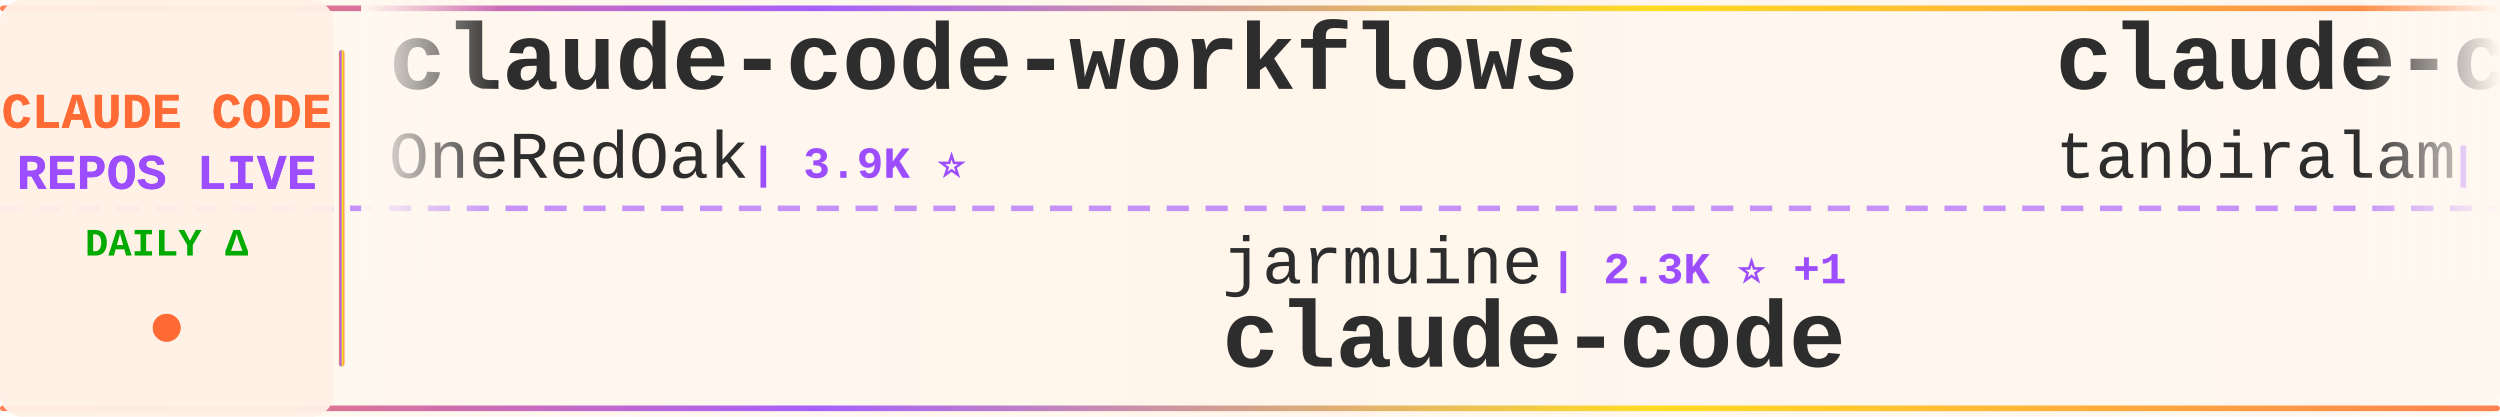
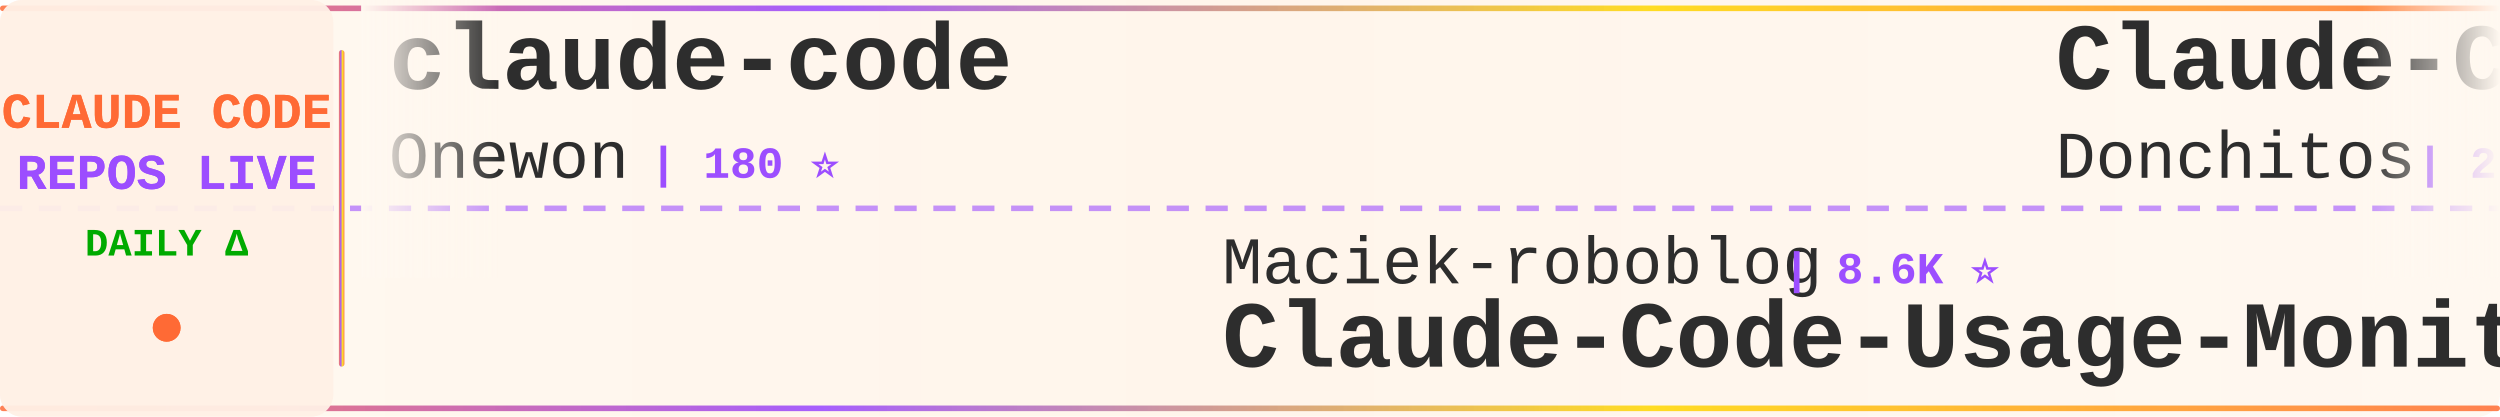
<svg xmlns="http://www.w3.org/2000/svg" width="900" height="150">
  <defs>
    <linearGradient id="tickerBg" x1="0%" y1="0%" x2="100%" y2="0%">
      <stop offset="0%" style="stop-color:#fff8f0;stop-opacity:0.98" />
      <stop offset="50%" style="stop-color:#fff5eb;stop-opacity:1" />
      <stop offset="100%" style="stop-color:#fff8f0;stop-opacity:0.98" />
    </linearGradient>
    <linearGradient id="borderGrad" x1="0%" y1="0%" x2="100%" y2="0%">
      <stop offset="0%" style="stop-color:#FF6B35;stop-opacity:0.85">
        <animate attributeName="stop-opacity" values="0.85;1;0.85" dur="2s" repeatCount="indefinite" />
      </stop>
      <stop offset="33%" style="stop-color:#9C4EFF;stop-opacity:0.9">
        <animate attributeName="stop-opacity" values="0.9;1;0.9" dur="2.2s" repeatCount="indefinite" />
      </stop>
      <stop offset="66%" style="stop-color:#FFD700;stop-opacity:0.85">
        <animate attributeName="stop-opacity" values="0.85;1;0.85" dur="1.8s" repeatCount="indefinite" />
      </stop>
      <stop offset="100%" style="stop-color:#FF6B35;stop-opacity:0.85">
        <animate attributeName="stop-opacity" values="0.85;1;0.85" dur="2s" repeatCount="indefinite" />
      </stop>
    </linearGradient>
    <filter id="textGlow">
      <feGaussianBlur stdDeviation="0.15" result="coloredBlur" />
      <feMerge>
        <feMergeNode in="coloredBlur" />
        <feMergeNode in="SourceGraphic" />
      </feMerge>
    </filter>
    <filter id="metricGlow">
      <feGaussianBlur stdDeviation="0.2" result="coloredBlur" />
      <feMerge>
        <feMergeNode in="coloredBlur" />
        <feMergeNode in="SourceGraphic" />
      </feMerge>
    </filter>
    <linearGradient id="leftFade" x1="0%" y1="0%" x2="100%" y2="0%">
      <stop offset="0%" style="stop-color:#fff8f0;stop-opacity:1" />
      <stop offset="100%" style="stop-color:#fff8f0;stop-opacity:0" />
    </linearGradient>
    <linearGradient id="rightFade" x1="0%" y1="0%" x2="100%" y2="0%">
      <stop offset="0%" style="stop-color:#fff8f0;stop-opacity:0" />
      <stop offset="100%" style="stop-color:#fff8f0;stop-opacity:1" />
    </linearGradient>
  </defs>
  <rect width="900" height="150" fill="url(#tickerBg)" rx="8" />
  <rect x="0" y="2" width="900" height="2" fill="url(#borderGrad)" rx="1" />
  <rect x="0" y="146" width="900" height="2" fill="url(#borderGrad)" rx="1" />
  <line x1="0" y1="75" x2="900" y2="75" stroke="#9C4EFF" stroke-width="2" stroke-dasharray="8 6" opacity="0.6" />
  <rect x="0" y="0" width="120" height="150" fill="#fff0e6" opacity="0.95" rx="8" />
  <text x="60" y="46" font-family="'Courier New', monospace" font-size="18" font-weight="bold" fill="#FF6B35" text-anchor="middle" filter="url(#textGlow)">
    CLAUDE CODE
  </text>
  <text x="60" y="68" font-family="'Courier New', monospace" font-size="18" font-weight="bold" fill="#9C4EFF" text-anchor="middle" filter="url(#textGlow)">
    REPOS LIVE
  </text>
  <text x="60" y="92" font-family="'Courier New', monospace" font-size="14" font-weight="bold" fill="#00aa00" text-anchor="middle">
    DAILY Δ
  </text>
  <circle cx="60" cy="118" r="5" fill="#FF6B35" filter="url(#metricGlow)">
    <animate attributeName="r" values="4;6;4" dur="1.5s" repeatCount="indefinite" />
    <animate attributeName="opacity" values="0.6;1;0.6" dur="1.5s" repeatCount="indefinite" />
  </circle>
  <rect x="122" y="18" width="2" height="114" fill="url(#borderGrad)" rx="1" />
  <clipPath id="tickerClip">
    <rect x="130" y="0" width="770" height="150" />
  </clipPath>
  <g clip-path="url(#tickerClip)">
    <g id="tickerItems">
      <animateTransform attributeName="transform" attributeType="XML" type="translate" from="0 0" to="-3000 0" dur="54s" repeatCount="indefinite" />
      <g transform="translate(0, 0)">
-         <text x="140" y="32" font-family="'Courier New', monospace" font-size="34" font-weight="bold" fill="#2d2d2d">claude-code-workflows</text>
-         <text x="140" y="64" font-family="'Courier New', monospace" font-size="24" font-weight="normal" fill="#2d2d2d" opacity="1.0">OneRedOak</text>
-         <text x="270" y="64" font-family="'Courier New', monospace" font-size="16" font-weight="bold" fill="#9C4EFF"> | 3.9K ⭐</text>
+         <text x="140" y="32" font-family="'Courier New', monospace" font-size="34" font-weight="bold" fill="#2d2d2d">claude-code</text>
+         <text x="140" y="64" font-family="'Courier New', monospace" font-size="24" font-weight="normal" fill="#2d2d2d" opacity="1.0">Onewon</text>
+         <text x="234" y="64" font-family="'Courier New', monospace" font-size="16" font-weight="bold" fill="#9C4EFF"> | 180 ⭐</text>
      </g>
      <g transform="translate(300, 0)">
-         <text x="140" y="102" font-family="'Courier New', monospace" font-size="24" font-weight="normal" fill="#2d2d2d" opacity="1.0">jarmuine</text>
-         <text x="258" y="102" font-family="'Courier New', monospace" font-size="16" font-weight="bold" fill="#9C4EFF"> | 2.3K ⭐ +1</text>
-         <text x="140" y="132" font-family="'Courier New', monospace" font-size="34" font-weight="bold" fill="#2d2d2d">claude-code</text>
+         <text x="140" y="102" font-family="'Courier New', monospace" font-size="24" font-weight="normal" fill="#2d2d2d" opacity="1.0">Maciek-roboblog</text>
+         <text x="342" y="102" font-family="'Courier New', monospace" font-size="16" font-weight="bold" fill="#9C4EFF"> | 8.6K ⭐</text>
+         <text x="140" y="132" font-family="'Courier New', monospace" font-size="34" font-weight="bold" fill="#2d2d2d">Claude-Code-Usage-Monito...</text>
      </g>
      <g transform="translate(600, 0)">
-         <text x="140" y="32" font-family="'Courier New', monospace" font-size="34" font-weight="bold" fill="#2d2d2d">claude-code</text>
-         <text x="140" y="64" font-family="'Courier New', monospace" font-size="24" font-weight="normal" fill="#2d2d2d" opacity="1.0">tanbiralam</text>
-         <text x="282" y="64" font-family="'Courier New', monospace" font-size="16" font-weight="bold" fill="#9C4EFF"> | 2.1K ⭐ +1</text>
+         <text x="140" y="32" font-family="'Courier New', monospace" font-size="34" font-weight="bold" fill="#2d2d2d">Claude-Code-Game-Studios</text>
+         <text x="140" y="64" font-family="'Courier New', monospace" font-size="24" font-weight="normal" fill="#2d2d2d" opacity="1.0">Donchitos</text>
+         <text x="270" y="64" font-family="'Courier New', monospace" font-size="16" font-weight="bold" fill="#9C4EFF"> | 23.8K ⭐ +4</text>
      </g>
      <g transform="translate(900, 0)">
-         <text x="140" y="102" font-family="'Courier New', monospace" font-size="24" font-weight="normal" fill="#2d2d2d" opacity="1.0">claude-code-best</text>
-         <text x="354" y="102" font-family="'Courier New', monospace" font-size="16" font-weight="bold" fill="#9C4EFF"> | 22.0K ⭐ +9</text>
-         <text x="140" y="132" font-family="'Courier New', monospace" font-size="34" font-weight="bold" fill="#2d2d2d">claude-code</text>
+         <text x="140" y="102" font-family="'Courier New', monospace" font-size="24" font-weight="normal" fill="#2d2d2d" opacity="1.0">hangsman</text>
+         <text x="258" y="102" font-family="'Courier New', monospace" font-size="16" font-weight="bold" fill="#9C4EFF"> | 793 ⭐</text>
+         <text x="140" y="132" font-family="'Courier New', monospace" font-size="34" font-weight="bold" fill="#2d2d2d">claude-code-source</text>
      </g>
      <g transform="translate(1200, 0)">
-         <text x="140" y="32" font-family="'Courier New', monospace" font-size="34" font-weight="bold" fill="#2d2d2d">Open-ClaudeCode</text>
-         <text x="140" y="64" font-family="'Courier New', monospace" font-size="24" font-weight="normal" fill="#2d2d2d" opacity="1.0">LING71671</text>
-         <text x="270" y="64" font-family="'Courier New', monospace" font-size="16" font-weight="bold" fill="#9C4EFF"> | 939 ⭐ +1</text>
+         <text x="140" y="32" font-family="'Courier New', monospace" font-size="34" font-weight="bold" fill="#2d2d2d">my-claude-code-setup</text>
+         <text x="140" y="64" font-family="'Courier New', monospace" font-size="24" font-weight="normal" fill="#2d2d2d" opacity="1.0">centminmod</text>
+         <text x="282" y="64" font-family="'Courier New', monospace" font-size="16" font-weight="bold" fill="#9C4EFF"> | 2.6K ⭐ +1</text>
      </g>
      <g transform="translate(1500, 0)">
-         <text x="140" y="102" font-family="'Courier New', monospace" font-size="24" font-weight="normal" fill="#2d2d2d" opacity="1.0">RishabhK103</text>
-         <text x="294" y="102" font-family="'Courier New', monospace" font-size="16" font-weight="bold" fill="#9C4EFF"> | 106 ⭐</text>
-         <text x="140" y="132" font-family="'Courier New', monospace" font-size="34" font-weight="bold" fill="#2d2d2d">claude-code</text>
+         <text x="140" y="102" font-family="'Courier New', monospace" font-size="24" font-weight="normal" fill="#2d2d2d" opacity="1.0">ChinaSiro</text>
+         <text x="270" y="102" font-family="'Courier New', monospace" font-size="16" font-weight="bold" fill="#9C4EFF"> | 9.6K ⭐</text>
+         <text x="140" y="132" font-family="'Courier New', monospace" font-size="34" font-weight="bold" fill="#2d2d2d">claude-code-sourcemap</text>
      </g>
      <g transform="translate(1800, 0)">
        <text x="140" y="32" font-family="'Courier New', monospace" font-size="34" font-weight="bold" fill="#2d2d2d">claude-coder</text>
        <text x="140" y="64" font-family="'Courier New', monospace" font-size="24" font-weight="normal" fill="#2d2d2d" opacity="1.0">kodu-ai</text>
        <text x="246" y="64" font-family="'Courier New', monospace" font-size="16" font-weight="bold" fill="#9C4EFF"> | 5.2K ⭐</text>
      </g>
      <g transform="translate(2100, 0)">
        <text x="140" y="102" font-family="'Courier New', monospace" font-size="24" font-weight="normal" fill="#2d2d2d" opacity="1.0">isboyjc</text>
        <text x="246" y="102" font-family="'Courier New', monospace" font-size="16" font-weight="bold" fill="#9C4EFF"> | 161 ⭐</text>
        <text x="140" y="132" font-family="'Courier New', monospace" font-size="34" font-weight="bold" fill="#2d2d2d">claude-code</text>
      </g>
      <g transform="translate(2400, 0)">
-         <text x="140" y="32" font-family="'Courier New', monospace" font-size="34" font-weight="bold" fill="#2d2d2d">skills</text>
-         <text x="140" y="64" font-family="'Courier New', monospace" font-size="24" font-weight="normal" fill="#2d2d2d" opacity="1.0">anthropics</text>
-         <text x="282" y="64" font-family="'Courier New', monospace" font-size="16" font-weight="bold" fill="#9C4EFF"> | 168.5K ⭐ +51</text>
+         <text x="140" y="32" font-family="'Courier New', monospace" font-size="34" font-weight="bold" fill="#2d2d2d">claude-code-best-practic...</text>
+         <text x="140" y="64" font-family="'Courier New', monospace" font-size="24" font-weight="normal" fill="#2d2d2d" opacity="1.0">shanraisshan</text>
+         <text x="306" y="64" font-family="'Courier New', monospace" font-size="16" font-weight="bold" fill="#9C4EFF"> | 64.4K ⭐ +11</text>
      </g>
      <g transform="translate(2700, 0)">
-         <text x="140" y="102" font-family="'Courier New', monospace" font-size="24" font-weight="normal" fill="#2d2d2d" opacity="1.0">zstmfhy</text>
-         <text x="246" y="102" font-family="'Courier New', monospace" font-size="16" font-weight="bold" fill="#9C4EFF"> | 190 ⭐</text>
-         <text x="140" y="132" font-family="'Courier New', monospace" font-size="34" font-weight="bold" fill="#2d2d2d">Claude-code</text>
+         <text x="140" y="102" font-family="'Courier New', monospace" font-size="24" font-weight="normal" fill="#2d2d2d" opacity="1.0">ponponon</text>
+         <text x="258" y="102" font-family="'Courier New', monospace" font-size="16" font-weight="bold" fill="#9C4EFF"> | 2.3K ⭐</text>
+         <text x="140" y="132" font-family="'Courier New', monospace" font-size="34" font-weight="bold" fill="#2d2d2d">claude_code_src</text>
      </g>
      <g transform="translate(3000, 0)">
-         <text x="140" y="32" font-family="'Courier New', monospace" font-size="34" font-weight="bold" fill="#2d2d2d">claude-code-workflows</text>
-         <text x="140" y="64" font-family="'Courier New', monospace" font-size="24" font-weight="normal" fill="#2d2d2d" opacity="1.0">OneRedOak</text>
-         <text x="270" y="64" font-family="'Courier New', monospace" font-size="16" font-weight="bold" fill="#9C4EFF"> | 3.9K ⭐</text>
+         <text x="140" y="32" font-family="'Courier New', monospace" font-size="34" font-weight="bold" fill="#2d2d2d">claude-code</text>
+         <text x="140" y="64" font-family="'Courier New', monospace" font-size="24" font-weight="normal" fill="#2d2d2d" opacity="1.0">Onewon</text>
+         <text x="234" y="64" font-family="'Courier New', monospace" font-size="16" font-weight="bold" fill="#9C4EFF"> | 180 ⭐</text>
      </g>
      <g transform="translate(3300, 0)">
-         <text x="140" y="102" font-family="'Courier New', monospace" font-size="24" font-weight="normal" fill="#2d2d2d" opacity="1.0">jarmuine</text>
-         <text x="258" y="102" font-family="'Courier New', monospace" font-size="16" font-weight="bold" fill="#9C4EFF"> | 2.3K ⭐ +1</text>
-         <text x="140" y="132" font-family="'Courier New', monospace" font-size="34" font-weight="bold" fill="#2d2d2d">claude-code</text>
+         <text x="140" y="102" font-family="'Courier New', monospace" font-size="24" font-weight="normal" fill="#2d2d2d" opacity="1.0">Maciek-roboblog</text>
+         <text x="342" y="102" font-family="'Courier New', monospace" font-size="16" font-weight="bold" fill="#9C4EFF"> | 8.6K ⭐</text>
+         <text x="140" y="132" font-family="'Courier New', monospace" font-size="34" font-weight="bold" fill="#2d2d2d">Claude-Code-Usage-Monito...</text>
      </g>
      <g transform="translate(3600, 0)">
-         <text x="140" y="32" font-family="'Courier New', monospace" font-size="34" font-weight="bold" fill="#2d2d2d">claude-code</text>
-         <text x="140" y="64" font-family="'Courier New', monospace" font-size="24" font-weight="normal" fill="#2d2d2d" opacity="1.0">tanbiralam</text>
-         <text x="282" y="64" font-family="'Courier New', monospace" font-size="16" font-weight="bold" fill="#9C4EFF"> | 2.1K ⭐ +1</text>
+         <text x="140" y="32" font-family="'Courier New', monospace" font-size="34" font-weight="bold" fill="#2d2d2d">Claude-Code-Game-Studios</text>
+         <text x="140" y="64" font-family="'Courier New', monospace" font-size="24" font-weight="normal" fill="#2d2d2d" opacity="1.0">Donchitos</text>
+         <text x="270" y="64" font-family="'Courier New', monospace" font-size="16" font-weight="bold" fill="#9C4EFF"> | 23.8K ⭐ +4</text>
      </g>
      <g transform="translate(3900, 0)">
-         <text x="140" y="102" font-family="'Courier New', monospace" font-size="24" font-weight="normal" fill="#2d2d2d" opacity="1.0">claude-code-best</text>
-         <text x="354" y="102" font-family="'Courier New', monospace" font-size="16" font-weight="bold" fill="#9C4EFF"> | 22.0K ⭐ +9</text>
-         <text x="140" y="132" font-family="'Courier New', monospace" font-size="34" font-weight="bold" fill="#2d2d2d">claude-code</text>
+         <text x="140" y="102" font-family="'Courier New', monospace" font-size="24" font-weight="normal" fill="#2d2d2d" opacity="1.0">hangsman</text>
+         <text x="258" y="102" font-family="'Courier New', monospace" font-size="16" font-weight="bold" fill="#9C4EFF"> | 793 ⭐</text>
+         <text x="140" y="132" font-family="'Courier New', monospace" font-size="34" font-weight="bold" fill="#2d2d2d">claude-code-source</text>
      </g>
    </g>
  </g>
  <rect x="130" y="0" width="50" height="100" fill="url(#leftFade)" />
  <rect x="850" y="0" width="50" height="100" fill="url(#rightFade)" />
</svg>
